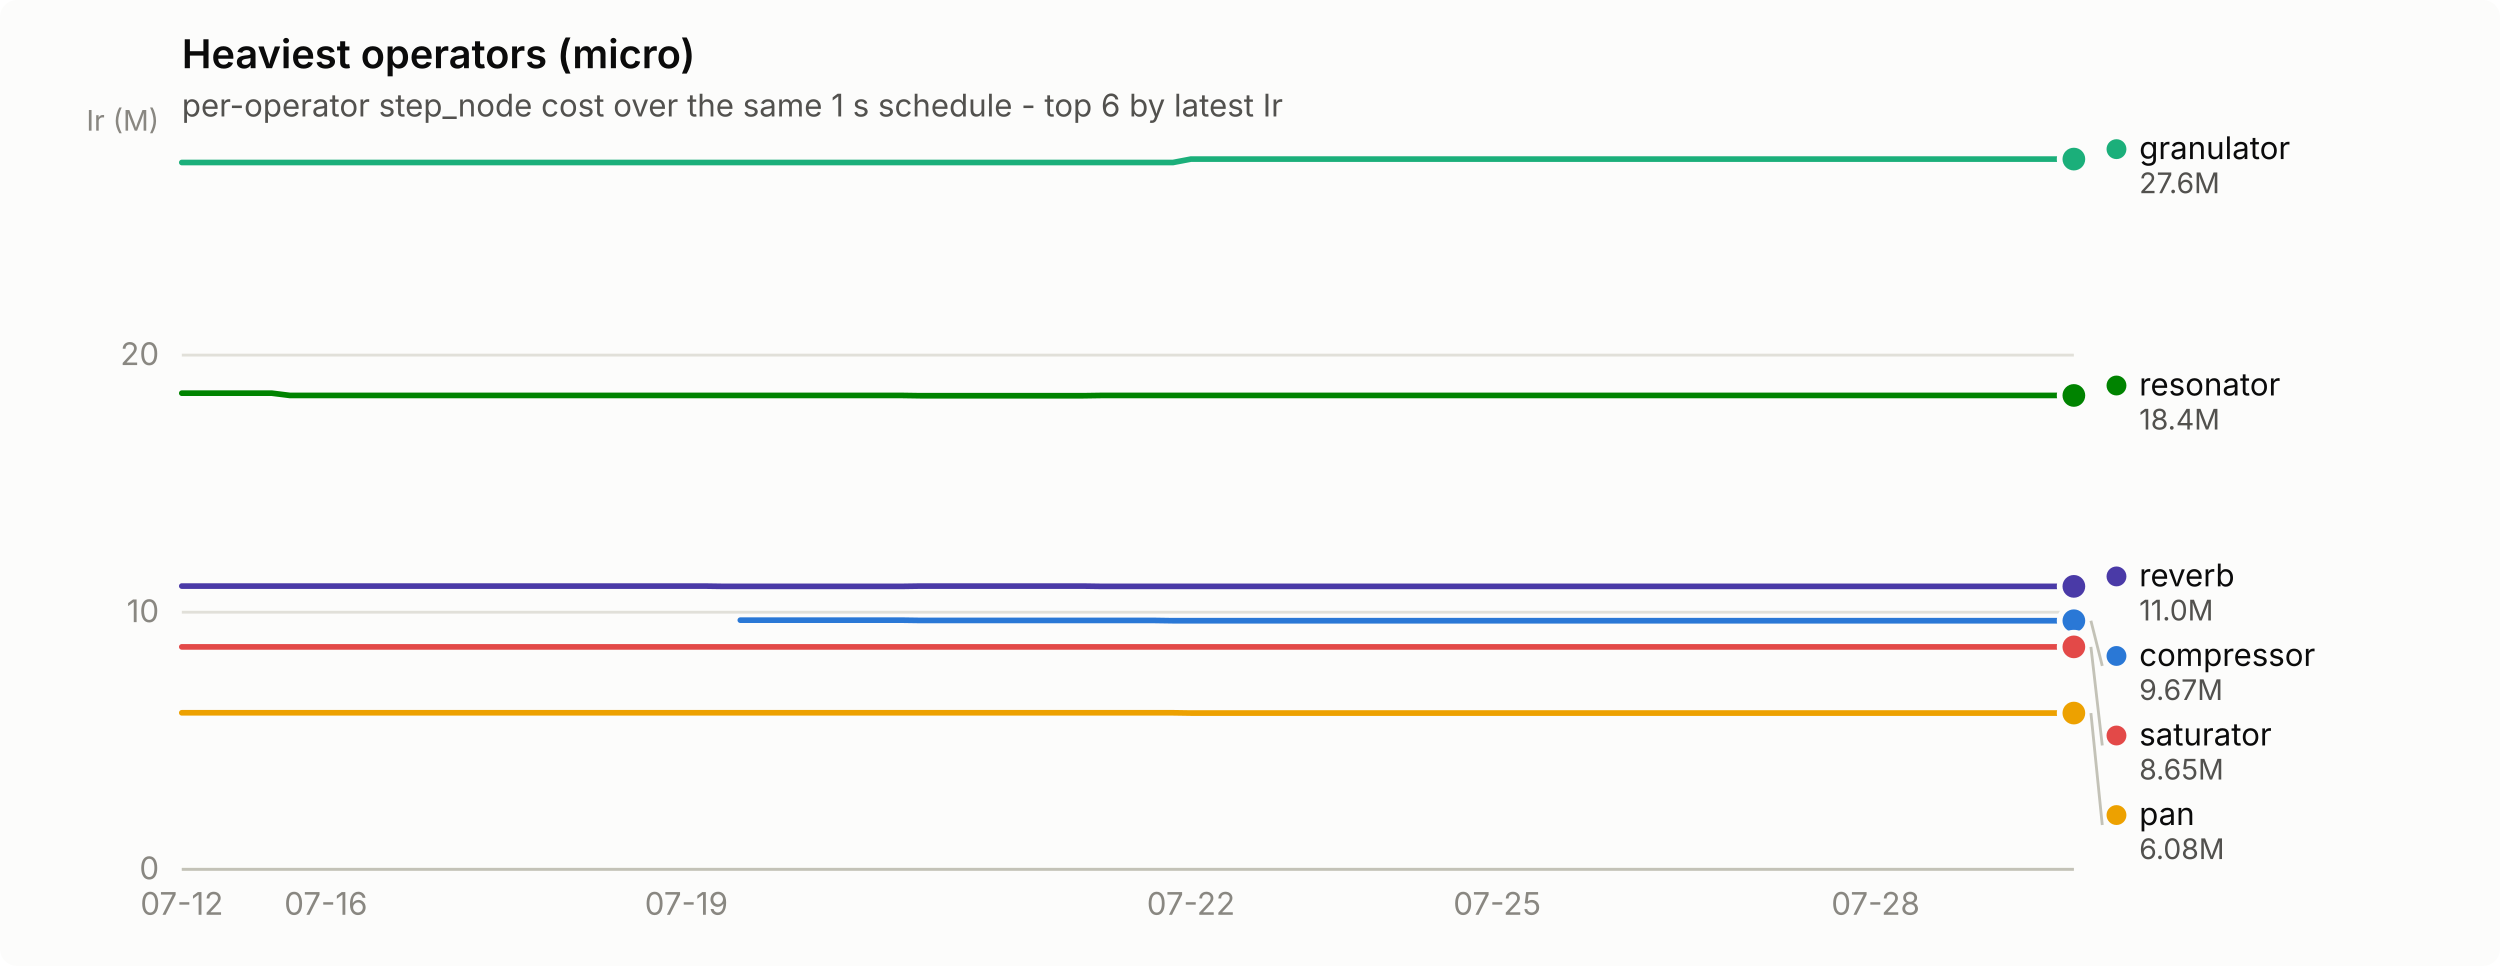
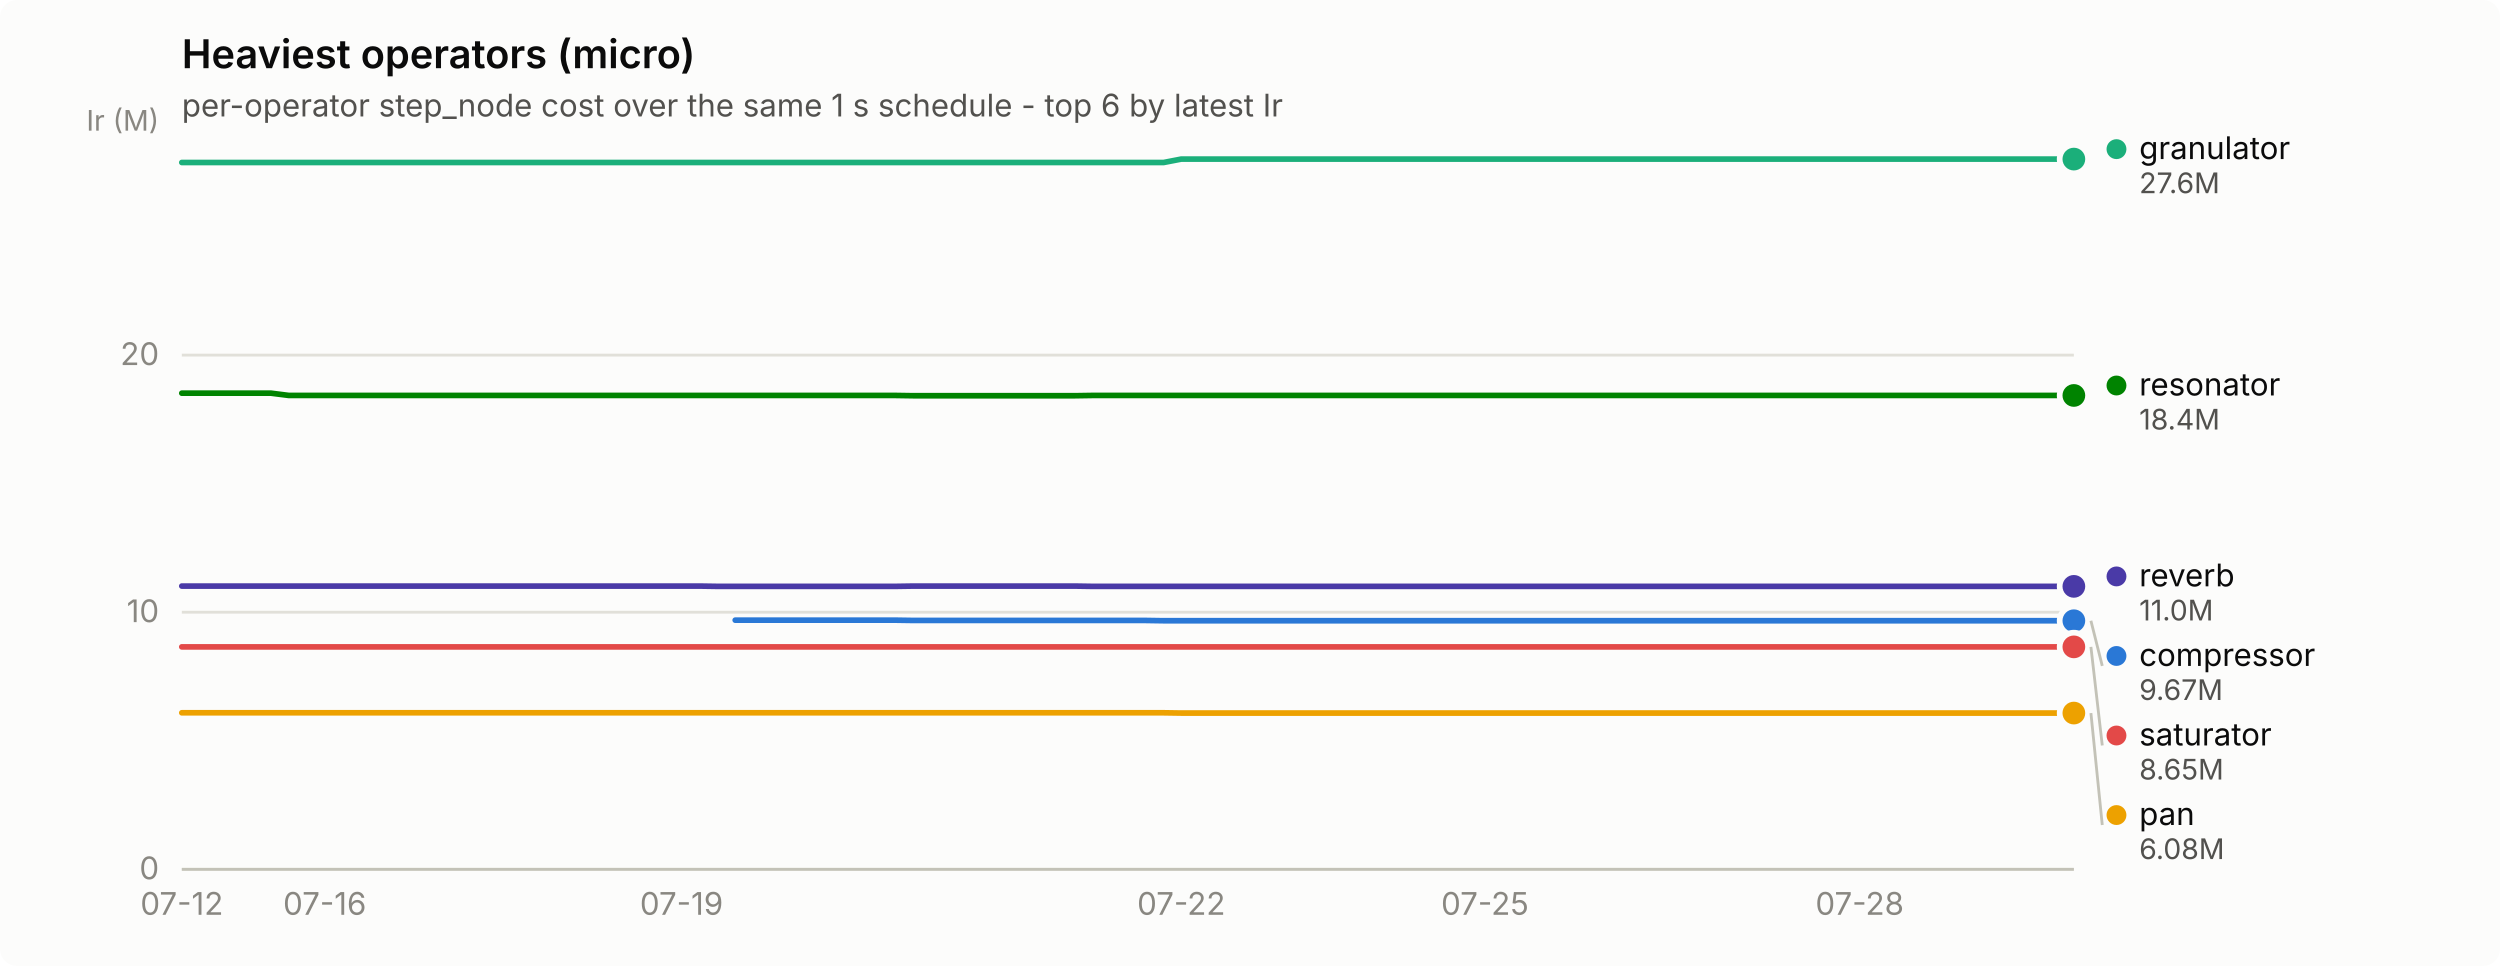
<svg xmlns="http://www.w3.org/2000/svg" width="880" height="340" viewBox="0 0 880 340" role="img" aria-label="Heaviest operators (micro)">
  <rect width="880" height="340" rx="6" fill="#fcfcfb" />
  <text x="64" y="24" font-family="system-ui, -apple-system, &quot;Segoe UI&quot;, sans-serif" font-size="14" font-weight="600" fill="#0b0b0b">Heaviest operators (micro)</text>
  <text x="64" y="41" font-family="system-ui, -apple-system, &quot;Segoe UI&quot;, sans-serif" font-size="11" fill="#52514e">per-operator step_node cost over the same 1 s schedule - top 6 by latest Ir</text>
  <line x1="64" y1="306.0" x2="730" y2="306.0" stroke="#e1e0d9" stroke-width="1" />
  <text x="56" y="309.5" text-anchor="end" font-family="system-ui, -apple-system, &quot;Segoe UI&quot;, sans-serif" font-size="11" style="font-variant-numeric: tabular-nums" fill="#898781">0</text>
  <line x1="64" y1="215.5" x2="730" y2="215.5" stroke="#e1e0d9" stroke-width="1" />
  <text x="56" y="219.0" text-anchor="end" font-family="system-ui, -apple-system, &quot;Segoe UI&quot;, sans-serif" font-size="11" style="font-variant-numeric: tabular-nums" fill="#898781">10</text>
  <line x1="64" y1="125.0" x2="730" y2="125.0" stroke="#e1e0d9" stroke-width="1" />
  <text x="56" y="128.5" text-anchor="end" font-family="system-ui, -apple-system, &quot;Segoe UI&quot;, sans-serif" font-size="11" style="font-variant-numeric: tabular-nums" fill="#898781">20</text>
  <text x="56" y="46" text-anchor="end" font-family="system-ui, -apple-system, &quot;Segoe UI&quot;, sans-serif" font-size="10" fill="#898781">Ir (M)</text>
  <line x1="64" y1="306" x2="730" y2="306" stroke="#c3c2b7" stroke-width="1" />
  <text x="64.0" y="322" text-anchor="middle" font-family="system-ui, -apple-system, &quot;Segoe UI&quot;, sans-serif" font-size="11" style="font-variant-numeric: tabular-nums" fill="#898781">07-12</text>
-   <text x="114.7" y="322" text-anchor="middle" font-family="system-ui, -apple-system, &quot;Segoe UI&quot;, sans-serif" font-size="11" style="font-variant-numeric: tabular-nums" fill="#898781">07-16</text>
-   <text x="241.6" y="322" text-anchor="middle" font-family="system-ui, -apple-system, &quot;Segoe UI&quot;, sans-serif" font-size="11" style="font-variant-numeric: tabular-nums" fill="#898781">07-19</text>
-   <text x="419.2" y="322" text-anchor="middle" font-family="system-ui, -apple-system, &quot;Segoe UI&quot;, sans-serif" font-size="11" style="font-variant-numeric: tabular-nums" fill="#898781">07-22</text>
-   <text x="527.0" y="322" text-anchor="middle" font-family="system-ui, -apple-system, &quot;Segoe UI&quot;, sans-serif" font-size="11" style="font-variant-numeric: tabular-nums" fill="#898781">07-25</text>
-   <text x="660.2" y="322" text-anchor="middle" font-family="system-ui, -apple-system, &quot;Segoe UI&quot;, sans-serif" font-size="11" style="font-variant-numeric: tabular-nums" fill="#898781">07-28</text>
-   <path d="M260.6,218.3 L267.0,218.3 L273.3,218.3 L279.7,218.3 L286.0,218.3 L292.3,218.3 L298.7,218.3 L305.0,218.3 L311.4,218.3 L317.7,218.3 L324.1,218.4 L330.4,218.4 L336.7,218.4 L343.1,218.4 L349.4,218.4 L355.8,218.4 L362.1,218.4 L368.5,218.4 L374.8,218.4 L381.1,218.4 L387.5,218.4 L393.8,218.4 L400.2,218.4 L406.5,218.4 L412.9,218.5 L419.2,218.5 L425.5,218.5 L431.9,218.5 L438.2,218.5 L444.6,218.5 L450.9,218.5 L457.3,218.5 L463.6,218.5 L469.9,218.5 L476.3,218.5 L482.6,218.5 L489.0,218.5 L495.3,218.5 L501.7,218.5 L508.0,218.5 L514.3,218.5 L520.7,218.5 L527.0,218.5 L533.4,218.5 L539.7,218.5 L546.1,218.5 L552.4,218.5 L558.7,218.5 L565.1,218.5 L571.4,218.5 L577.8,218.5 L584.1,218.5 L590.5,218.5 L596.8,218.5 L603.1,218.5 L609.5,218.5 L615.8,218.5 L622.2,218.5 L628.5,218.5 L634.9,218.5 L641.2,218.5 L647.5,218.5 L653.9,218.5 L660.2,218.5 L666.6,218.5 L672.9,218.5 L679.3,218.5 L685.6,218.5 L691.9,218.5 L698.3,218.5 L704.6,218.5 L711.0,218.5 L717.3,218.5 L723.7,218.5 L730.0,218.5" fill="none" stroke="#2a78d6" stroke-width="2" stroke-linejoin="round" stroke-linecap="round" />
+   <text x="114.3" y="322" text-anchor="middle" font-family="system-ui, -apple-system, &quot;Segoe UI&quot;, sans-serif" font-size="11" style="font-variant-numeric: tabular-nums" fill="#898781">07-16</text>
+   <text x="239.9" y="322" text-anchor="middle" font-family="system-ui, -apple-system, &quot;Segoe UI&quot;, sans-serif" font-size="11" style="font-variant-numeric: tabular-nums" fill="#898781">07-19</text>
+   <text x="415.8" y="322" text-anchor="middle" font-family="system-ui, -apple-system, &quot;Segoe UI&quot;, sans-serif" font-size="11" style="font-variant-numeric: tabular-nums" fill="#898781">07-22</text>
+   <text x="522.7" y="322" text-anchor="middle" font-family="system-ui, -apple-system, &quot;Segoe UI&quot;, sans-serif" font-size="11" style="font-variant-numeric: tabular-nums" fill="#898781">07-25</text>
+   <text x="654.6" y="322" text-anchor="middle" font-family="system-ui, -apple-system, &quot;Segoe UI&quot;, sans-serif" font-size="11" style="font-variant-numeric: tabular-nums" fill="#898781">07-28</text>
+   <path d="M258.8,218.3 L265.1,218.3 L271.3,218.3 L277.6,218.3 L283.9,218.3 L290.2,218.3 L296.5,218.3 L302.8,218.3 L309.0,218.3 L315.3,218.3 L321.6,218.4 L327.9,218.4 L334.2,218.4 L340.5,218.4 L346.7,218.4 L353.0,218.4 L359.3,218.4 L365.6,218.4 L371.9,218.4 L378.2,218.4 L384.4,218.4 L390.7,218.4 L397.0,218.4 L403.3,218.4 L409.6,218.5 L415.8,218.5 L422.1,218.5 L428.4,218.5 L434.7,218.5 L441.0,218.5 L447.3,218.5 L453.5,218.5 L459.8,218.5 L466.1,218.5 L472.4,218.5 L478.7,218.5 L485.0,218.5 L491.2,218.5 L497.5,218.5 L503.8,218.5 L510.1,218.5 L516.4,218.5 L522.7,218.5 L528.9,218.5 L535.2,218.5 L541.5,218.5 L547.8,218.5 L554.1,218.5 L560.4,218.5 L566.6,218.5 L572.9,218.5 L579.2,218.5 L585.5,218.5 L591.8,218.5 L598.1,218.5 L604.3,218.5 L610.6,218.5 L616.9,218.5 L623.2,218.5 L629.5,218.5 L635.8,218.5 L642.0,218.5 L648.3,218.5 L654.6,218.5 L660.9,218.5 L667.2,218.5 L673.5,218.5 L679.7,218.5 L686.0,218.5 L692.3,218.5 L698.6,218.5 L704.9,218.5 L711.2,218.5 L717.4,218.5 L723.7,218.5 L730.0,218.5" fill="none" stroke="#2a78d6" stroke-width="2" stroke-linejoin="round" stroke-linecap="round" />
  <circle cx="730.0" cy="218.5" r="6" fill="#fcfcfb" />
  <circle cx="730.0" cy="218.5" r="4" fill="#2a78d6" />
-   <path d="M64.0,57.2 L70.3,57.2 L76.7,57.2 L83.0,57.2 L89.4,57.2 L95.7,57.2 L102.1,57.2 L108.4,57.2 L114.7,57.2 L121.1,57.2 L127.4,57.2 L133.8,57.2 L140.1,57.2 L146.5,57.2 L152.8,57.2 L159.1,57.2 L165.5,57.2 L171.8,57.2 L178.2,57.2 L184.5,57.2 L190.9,57.2 L197.2,57.2 L203.5,57.2 L209.9,57.2 L216.2,57.2 L222.6,57.2 L228.9,57.2 L235.3,57.2 L241.6,57.2 L247.9,57.2 L254.3,57.2 L260.6,57.2 L267.0,57.2 L273.3,57.2 L279.7,57.2 L286.0,57.2 L292.3,57.2 L298.7,57.2 L305.0,57.2 L311.4,57.2 L317.7,57.2 L324.1,57.2 L330.4,57.2 L336.7,57.2 L343.1,57.2 L349.4,57.2 L355.8,57.2 L362.1,57.2 L368.5,57.2 L374.8,57.2 L381.1,57.2 L387.5,57.2 L393.8,57.2 L400.2,57.2 L406.5,57.2 L412.9,57.2 L419.2,56.0 L425.5,56.0 L431.9,56.0 L438.2,56.0 L444.6,56.0 L450.9,56.0 L457.3,56.0 L463.6,56.0 L469.9,56.0 L476.3,56.0 L482.6,56.0 L489.0,56.0 L495.3,56.0 L501.7,56.0 L508.0,56.0 L514.3,56.0 L520.7,56.0 L527.0,56.0 L533.4,56.0 L539.7,56.0 L546.1,56.0 L552.4,56.0 L558.7,56.0 L565.1,56.0 L571.4,56.0 L577.8,56.0 L584.1,56.0 L590.5,56.0 L596.8,56.0 L603.1,56.0 L609.5,56.0 L615.8,56.0 L622.2,56.0 L628.5,56.0 L634.9,56.0 L641.2,56.0 L647.5,56.0 L653.9,56.0 L660.2,56.0 L666.6,56.0 L672.9,56.0 L679.3,56.0 L685.6,56.0 L691.9,56.0 L698.3,56.0 L704.6,56.0 L711.0,56.0 L717.3,56.0 L723.7,56.0 L730.0,56.0" fill="none" stroke="#1baf7a" stroke-width="2" stroke-linejoin="round" stroke-linecap="round" />
+   <path d="M64.0,57.2 L70.3,57.2 L76.6,57.2 L82.8,57.2 L89.1,57.2 L95.4,57.2 L101.7,57.2 L108.0,57.2 L114.3,57.2 L120.5,57.2 L126.8,57.2 L133.1,57.2 L139.4,57.2 L145.7,57.2 L152.0,57.2 L158.2,57.2 L164.5,57.2 L170.8,57.2 L177.1,57.2 L183.4,57.2 L189.7,57.2 L195.9,57.2 L202.2,57.2 L208.5,57.2 L214.8,57.2 L221.1,57.2 L227.4,57.2 L233.6,57.2 L239.9,57.2 L246.2,57.2 L252.5,57.2 L258.8,57.2 L265.1,57.2 L271.3,57.2 L277.6,57.2 L283.9,57.2 L290.2,57.2 L296.5,57.2 L302.8,57.2 L309.0,57.2 L315.3,57.2 L321.6,57.2 L327.9,57.2 L334.2,57.2 L340.5,57.2 L346.7,57.2 L353.0,57.2 L359.3,57.2 L365.6,57.2 L371.9,57.2 L378.2,57.2 L384.4,57.2 L390.7,57.2 L397.0,57.2 L403.3,57.2 L409.6,57.2 L415.8,56.0 L422.1,56.0 L428.4,56.0 L434.7,56.0 L441.0,56.0 L447.3,56.0 L453.5,56.0 L459.8,56.0 L466.1,56.0 L472.4,56.0 L478.7,56.0 L485.0,56.0 L491.2,56.0 L497.5,56.0 L503.8,56.0 L510.1,56.0 L516.4,56.0 L522.7,56.0 L528.9,56.0 L535.2,56.0 L541.5,56.0 L547.8,56.0 L554.1,56.0 L560.4,56.0 L566.6,56.0 L572.9,56.0 L579.2,56.0 L585.5,56.0 L591.8,56.0 L598.1,56.0 L604.3,56.0 L610.6,56.0 L616.9,56.0 L623.2,56.0 L629.5,56.0 L635.8,56.0 L642.0,56.0 L648.3,56.0 L654.6,56.0 L660.9,56.0 L667.2,56.0 L673.5,56.0 L679.7,56.0 L686.0,56.0 L692.3,56.0 L698.6,56.0 L704.9,56.0 L711.2,56.0 L717.4,56.0 L723.7,56.0 L730.0,56.0" fill="none" stroke="#1baf7a" stroke-width="2" stroke-linejoin="round" stroke-linecap="round" />
  <circle cx="730.0" cy="56.0" r="6" fill="#fcfcfb" />
  <circle cx="730.0" cy="56.0" r="4" fill="#1baf7a" />
-   <path d="M64.0,250.9 L70.3,250.9 L76.7,250.9 L83.0,250.9 L89.4,250.9 L95.7,250.9 L102.1,250.9 L108.4,250.9 L114.7,250.9 L121.1,250.9 L127.4,250.9 L133.8,250.9 L140.1,250.9 L146.5,250.9 L152.8,250.9 L159.1,250.9 L165.5,250.9 L171.8,250.9 L178.2,250.9 L184.5,250.9 L190.9,250.9 L197.2,250.9 L203.5,250.9 L209.9,250.9 L216.2,250.9 L222.6,250.9 L228.9,250.9 L235.3,250.9 L241.6,250.9 L247.9,250.9 L254.3,250.9 L260.6,250.9 L267.0,250.9 L273.3,250.9 L279.7,250.9 L286.0,250.9 L292.3,250.9 L298.7,250.9 L305.0,250.9 L311.4,250.9 L317.7,250.9 L324.1,250.9 L330.4,250.9 L336.7,250.9 L343.1,250.9 L349.4,250.9 L355.8,250.9 L362.1,250.9 L368.5,250.9 L374.8,250.9 L381.1,250.9 L387.5,250.9 L393.8,250.9 L400.2,250.9 L406.5,250.9 L412.9,250.9 L419.2,251.0 L425.5,251.0 L431.9,251.0 L438.2,251.0 L444.6,251.0 L450.9,251.0 L457.3,251.0 L463.6,251.0 L469.9,251.0 L476.3,251.0 L482.6,251.0 L489.0,251.0 L495.3,251.0 L501.7,251.0 L508.0,251.0 L514.3,251.0 L520.7,251.0 L527.0,251.0 L533.4,251.0 L539.7,251.0 L546.1,251.0 L552.4,251.0 L558.7,251.0 L565.1,251.0 L571.4,251.0 L577.8,251.0 L584.1,251.0 L590.5,251.0 L596.8,251.0 L603.1,251.0 L609.5,251.0 L615.8,251.0 L622.2,251.0 L628.5,251.0 L634.9,251.0 L641.2,251.0 L647.5,251.0 L653.9,251.0 L660.2,251.0 L666.6,251.0 L672.9,251.0 L679.3,251.0 L685.6,251.0 L691.9,251.0 L698.3,251.0 L704.6,251.0 L711.0,251.0 L717.3,251.0 L723.7,251.0 L730.0,251.0" fill="none" stroke="#eda100" stroke-width="2" stroke-linejoin="round" stroke-linecap="round" />
+   <path d="M64.0,250.9 L70.3,250.9 L76.6,250.9 L82.8,250.9 L89.1,250.9 L95.4,250.9 L101.7,250.9 L108.0,250.9 L114.3,250.9 L120.5,250.9 L126.8,250.9 L133.1,250.9 L139.4,250.9 L145.7,250.9 L152.0,250.9 L158.2,250.9 L164.5,250.9 L170.8,250.9 L177.1,250.9 L183.4,250.9 L189.7,250.9 L195.9,250.9 L202.2,250.9 L208.5,250.9 L214.8,250.9 L221.1,250.9 L227.4,250.9 L233.6,250.9 L239.9,250.9 L246.2,250.9 L252.5,250.9 L258.8,250.9 L265.1,250.9 L271.3,250.9 L277.6,250.9 L283.9,250.9 L290.2,250.9 L296.5,250.9 L302.8,250.9 L309.0,250.9 L315.3,250.9 L321.6,250.9 L327.9,250.9 L334.2,250.9 L340.5,250.9 L346.7,250.9 L353.0,250.9 L359.3,250.9 L365.6,250.9 L371.9,250.9 L378.2,250.9 L384.4,250.9 L390.7,250.9 L397.0,250.9 L403.3,250.9 L409.6,250.9 L415.8,251.0 L422.1,251.0 L428.4,251.0 L434.7,251.0 L441.0,251.0 L447.3,251.0 L453.5,251.0 L459.8,251.0 L466.1,251.0 L472.4,251.0 L478.7,251.0 L485.0,251.0 L491.2,251.0 L497.5,251.0 L503.8,251.0 L510.1,251.0 L516.4,251.0 L522.7,251.0 L528.9,251.0 L535.2,251.0 L541.5,251.0 L547.8,251.0 L554.1,251.0 L560.4,251.0 L566.6,251.0 L572.9,251.0 L579.2,251.0 L585.5,251.0 L591.8,251.0 L598.1,251.0 L604.3,251.0 L610.6,251.0 L616.9,251.0 L623.2,251.0 L629.5,251.0 L635.8,251.0 L642.0,251.0 L648.3,251.0 L654.6,251.0 L660.9,251.0 L667.2,251.0 L673.5,251.0 L679.7,251.0 L686.0,251.0 L692.3,251.0 L698.6,251.0 L704.9,251.0 L711.2,251.0 L717.4,251.0 L723.7,251.0 L730.0,251.0" fill="none" stroke="#eda100" stroke-width="2" stroke-linejoin="round" stroke-linecap="round" />
  <circle cx="730.0" cy="251.0" r="6" fill="#fcfcfb" />
  <circle cx="730.0" cy="251.0" r="4" fill="#eda100" />
-   <path d="M64.0,138.4 L70.3,138.4 L76.7,138.4 L83.0,138.4 L89.4,138.4 L95.7,138.4 L102.1,139.2 L108.4,139.2 L114.7,139.2 L121.1,139.2 L127.4,139.2 L133.8,139.2 L140.1,139.2 L146.5,139.2 L152.8,139.2 L159.1,139.2 L165.5,139.2 L171.8,139.2 L178.2,139.2 L184.5,139.2 L190.9,139.2 L197.2,139.2 L203.5,139.2 L209.9,139.2 L216.2,139.2 L222.6,139.2 L228.9,139.2 L235.3,139.2 L241.6,139.2 L247.9,139.2 L254.3,139.2 L260.6,139.2 L267.0,139.2 L273.3,139.2 L279.7,139.2 L286.0,139.2 L292.3,139.2 L298.7,139.2 L305.0,139.2 L311.4,139.2 L317.7,139.2 L324.1,139.3 L330.4,139.3 L336.7,139.3 L343.1,139.3 L349.4,139.3 L355.8,139.3 L362.1,139.3 L368.5,139.3 L374.8,139.3 L381.1,139.3 L387.5,139.2 L393.8,139.2 L400.2,139.2 L406.5,139.2 L412.9,139.2 L419.2,139.2 L425.5,139.2 L431.9,139.2 L438.2,139.2 L444.6,139.2 L450.9,139.2 L457.3,139.2 L463.6,139.2 L469.9,139.2 L476.3,139.2 L482.6,139.2 L489.0,139.2 L495.3,139.2 L501.7,139.2 L508.0,139.2 L514.3,139.2 L520.7,139.2 L527.0,139.2 L533.4,139.2 L539.7,139.2 L546.1,139.2 L552.4,139.2 L558.7,139.2 L565.1,139.2 L571.4,139.2 L577.8,139.2 L584.1,139.2 L590.5,139.2 L596.8,139.2 L603.1,139.2 L609.5,139.2 L615.8,139.2 L622.2,139.2 L628.5,139.2 L634.9,139.2 L641.2,139.2 L647.5,139.2 L653.9,139.2 L660.2,139.2 L666.6,139.2 L672.9,139.2 L679.3,139.2 L685.6,139.2 L691.9,139.2 L698.3,139.2 L704.6,139.2 L711.0,139.2 L717.3,139.2 L723.7,139.2 L730.0,139.2" fill="none" stroke="#008300" stroke-width="2" stroke-linejoin="round" stroke-linecap="round" />
+   <path d="M64.0,138.4 L70.3,138.4 L76.6,138.4 L82.8,138.4 L89.1,138.4 L95.4,138.4 L101.7,139.2 L108.0,139.2 L114.3,139.2 L120.5,139.2 L126.8,139.2 L133.1,139.2 L139.4,139.2 L145.7,139.2 L152.0,139.2 L158.2,139.2 L164.5,139.2 L170.8,139.2 L177.1,139.2 L183.4,139.2 L189.7,139.2 L195.9,139.2 L202.2,139.2 L208.5,139.2 L214.8,139.2 L221.1,139.2 L227.4,139.2 L233.6,139.2 L239.9,139.2 L246.2,139.2 L252.5,139.2 L258.8,139.2 L265.1,139.2 L271.3,139.2 L277.6,139.2 L283.9,139.2 L290.2,139.2 L296.5,139.2 L302.8,139.2 L309.0,139.2 L315.3,139.2 L321.6,139.3 L327.9,139.3 L334.2,139.3 L340.5,139.3 L346.7,139.3 L353.0,139.3 L359.3,139.3 L365.6,139.3 L371.9,139.3 L378.2,139.3 L384.4,139.2 L390.7,139.2 L397.0,139.2 L403.3,139.2 L409.6,139.2 L415.8,139.2 L422.1,139.2 L428.4,139.2 L434.7,139.2 L441.0,139.2 L447.3,139.2 L453.5,139.2 L459.8,139.2 L466.1,139.2 L472.4,139.2 L478.7,139.2 L485.0,139.2 L491.2,139.2 L497.5,139.2 L503.8,139.2 L510.1,139.2 L516.4,139.2 L522.7,139.2 L528.9,139.2 L535.2,139.2 L541.5,139.2 L547.8,139.2 L554.1,139.2 L560.4,139.2 L566.6,139.2 L572.9,139.2 L579.2,139.2 L585.5,139.2 L591.8,139.2 L598.1,139.2 L604.3,139.2 L610.6,139.2 L616.9,139.2 L623.2,139.2 L629.5,139.2 L635.8,139.2 L642.0,139.2 L648.3,139.2 L654.6,139.2 L660.9,139.2 L667.2,139.2 L673.5,139.2 L679.7,139.2 L686.0,139.2 L692.3,139.2 L698.6,139.2 L704.9,139.2 L711.2,139.2 L717.4,139.2 L723.7,139.2 L730.0,139.2" fill="none" stroke="#008300" stroke-width="2" stroke-linejoin="round" stroke-linecap="round" />
  <circle cx="730.0" cy="139.2" r="6" fill="#fcfcfb" />
  <circle cx="730.0" cy="139.2" r="4" fill="#008300" />
-   <path d="M64.0,206.3 L70.3,206.3 L76.7,206.3 L83.0,206.3 L89.4,206.3 L95.7,206.3 L102.1,206.3 L108.4,206.3 L114.7,206.3 L121.1,206.3 L127.4,206.3 L133.8,206.3 L140.1,206.3 L146.5,206.3 L152.8,206.3 L159.1,206.3 L165.5,206.3 L171.8,206.3 L178.2,206.3 L184.5,206.3 L190.9,206.3 L197.2,206.3 L203.5,206.3 L209.9,206.3 L216.2,206.3 L222.6,206.3 L228.9,206.3 L235.3,206.3 L241.6,206.3 L247.9,206.3 L254.3,206.4 L260.6,206.4 L267.0,206.4 L273.3,206.4 L279.7,206.4 L286.0,206.4 L292.3,206.4 L298.7,206.4 L305.0,206.4 L311.4,206.4 L317.7,206.4 L324.1,206.3 L330.4,206.3 L336.7,206.3 L343.1,206.3 L349.4,206.3 L355.8,206.3 L362.1,206.3 L368.5,206.3 L374.8,206.3 L381.1,206.3 L387.5,206.4 L393.8,206.4 L400.2,206.4 L406.5,206.4 L412.9,206.4 L419.2,206.4 L425.5,206.4 L431.9,206.4 L438.2,206.4 L444.6,206.4 L450.9,206.4 L457.3,206.4 L463.6,206.4 L469.9,206.4 L476.3,206.4 L482.6,206.4 L489.0,206.4 L495.3,206.4 L501.7,206.4 L508.0,206.4 L514.3,206.4 L520.7,206.4 L527.0,206.4 L533.4,206.4 L539.7,206.4 L546.1,206.4 L552.4,206.4 L558.7,206.4 L565.1,206.4 L571.4,206.4 L577.8,206.4 L584.1,206.4 L590.5,206.4 L596.8,206.4 L603.1,206.4 L609.5,206.4 L615.8,206.4 L622.2,206.4 L628.5,206.4 L634.9,206.4 L641.2,206.4 L647.5,206.4 L653.9,206.4 L660.2,206.4 L666.6,206.4 L672.9,206.4 L679.3,206.4 L685.6,206.4 L691.9,206.4 L698.3,206.4 L704.6,206.4 L711.0,206.4 L717.3,206.4 L723.7,206.4 L730.0,206.4" fill="none" stroke="#4a3aa7" stroke-width="2" stroke-linejoin="round" stroke-linecap="round" />
+   <path d="M64.0,206.3 L70.3,206.3 L76.6,206.3 L82.8,206.3 L89.1,206.3 L95.4,206.3 L101.7,206.3 L108.0,206.3 L114.3,206.3 L120.5,206.3 L126.8,206.3 L133.1,206.3 L139.4,206.3 L145.7,206.3 L152.0,206.3 L158.2,206.3 L164.5,206.3 L170.8,206.3 L177.1,206.3 L183.4,206.3 L189.7,206.3 L195.9,206.3 L202.2,206.3 L208.5,206.3 L214.8,206.3 L221.1,206.3 L227.4,206.3 L233.6,206.3 L239.9,206.3 L246.2,206.3 L252.5,206.4 L258.8,206.4 L265.1,206.4 L271.3,206.4 L277.6,206.4 L283.9,206.4 L290.2,206.4 L296.5,206.4 L302.8,206.4 L309.0,206.4 L315.3,206.4 L321.6,206.3 L327.9,206.3 L334.2,206.3 L340.5,206.3 L346.7,206.3 L353.0,206.3 L359.3,206.3 L365.6,206.3 L371.9,206.3 L378.2,206.3 L384.4,206.4 L390.7,206.4 L397.0,206.4 L403.3,206.4 L409.6,206.4 L415.8,206.4 L422.1,206.4 L428.4,206.4 L434.7,206.4 L441.0,206.4 L447.3,206.4 L453.5,206.4 L459.8,206.4 L466.1,206.4 L472.4,206.4 L478.7,206.4 L485.0,206.4 L491.2,206.4 L497.5,206.4 L503.8,206.4 L510.1,206.4 L516.4,206.4 L522.7,206.4 L528.9,206.4 L535.2,206.4 L541.5,206.4 L547.8,206.4 L554.1,206.4 L560.4,206.4 L566.6,206.4 L572.9,206.4 L579.2,206.4 L585.5,206.4 L591.8,206.4 L598.1,206.4 L604.3,206.4 L610.6,206.4 L616.9,206.4 L623.2,206.4 L629.5,206.4 L635.8,206.4 L642.0,206.4 L648.3,206.4 L654.6,206.4 L660.9,206.4 L667.2,206.4 L673.5,206.4 L679.7,206.4 L686.0,206.4 L692.3,206.4 L698.6,206.4 L704.9,206.4 L711.2,206.4 L717.4,206.4 L723.7,206.4 L730.0,206.4" fill="none" stroke="#4a3aa7" stroke-width="2" stroke-linejoin="round" stroke-linecap="round" />
  <circle cx="730.0" cy="206.4" r="6" fill="#fcfcfb" />
  <circle cx="730.0" cy="206.4" r="4" fill="#4a3aa7" />
-   <path d="M64.0,227.7 L70.3,227.7 L76.7,227.7 L83.0,227.7 L89.4,227.7 L95.7,227.7 L102.1,227.7 L108.4,227.7 L114.7,227.7 L121.1,227.7 L127.4,227.7 L133.8,227.7 L140.1,227.7 L146.5,227.7 L152.8,227.7 L159.1,227.7 L165.5,227.7 L171.8,227.7 L178.2,227.7 L184.5,227.7 L190.9,227.7 L197.2,227.7 L203.5,227.7 L209.9,227.7 L216.2,227.7 L222.6,227.7 L228.9,227.7 L235.3,227.7 L241.6,227.7 L247.9,227.7 L254.3,227.7 L260.6,227.7 L267.0,227.7 L273.3,227.7 L279.7,227.7 L286.0,227.7 L292.3,227.7 L298.7,227.7 L305.0,227.7 L311.4,227.7 L317.7,227.7 L324.1,227.7 L330.4,227.7 L336.7,227.7 L343.1,227.7 L349.4,227.7 L355.8,227.7 L362.1,227.7 L368.5,227.7 L374.8,227.7 L381.1,227.7 L387.5,227.7 L393.8,227.7 L400.2,227.7 L406.5,227.7 L412.9,227.7 L419.2,227.7 L425.5,227.7 L431.9,227.7 L438.2,227.7 L444.6,227.7 L450.9,227.7 L457.3,227.7 L463.6,227.7 L469.9,227.7 L476.3,227.7 L482.6,227.7 L489.0,227.7 L495.3,227.7 L501.7,227.7 L508.0,227.7 L514.3,227.7 L520.7,227.7 L527.0,227.7 L533.4,227.7 L539.7,227.7 L546.1,227.7 L552.4,227.7 L558.7,227.7 L565.1,227.7 L571.4,227.7 L577.8,227.7 L584.1,227.7 L590.5,227.7 L596.8,227.7 L603.1,227.7 L609.5,227.7 L615.8,227.7 L622.2,227.7 L628.5,227.7 L634.9,227.7 L641.2,227.7 L647.5,227.7 L653.9,227.7 L660.2,227.7 L666.6,227.7 L672.9,227.7 L679.3,227.7 L685.6,227.7 L691.9,227.7 L698.3,227.7 L704.6,227.7 L711.0,227.7 L717.3,227.7 L723.7,227.7 L730.0,227.7" fill="none" stroke="#e34948" stroke-width="2" stroke-linejoin="round" stroke-linecap="round" />
+   <path d="M64.0,227.7 L70.3,227.7 L76.6,227.7 L82.8,227.7 L89.1,227.7 L95.4,227.7 L101.7,227.7 L108.0,227.7 L114.3,227.7 L120.5,227.7 L126.8,227.7 L133.1,227.7 L139.4,227.7 L145.7,227.7 L152.0,227.7 L158.2,227.7 L164.5,227.7 L170.8,227.7 L177.1,227.7 L183.4,227.7 L189.7,227.7 L195.9,227.7 L202.2,227.7 L208.5,227.7 L214.8,227.7 L221.1,227.7 L227.4,227.7 L233.6,227.7 L239.9,227.7 L246.2,227.7 L252.5,227.7 L258.8,227.7 L265.1,227.7 L271.3,227.7 L277.6,227.7 L283.9,227.7 L290.2,227.7 L296.5,227.7 L302.8,227.7 L309.0,227.7 L315.3,227.7 L321.6,227.7 L327.9,227.7 L334.2,227.7 L340.5,227.7 L346.7,227.7 L353.0,227.7 L359.3,227.7 L365.6,227.7 L371.9,227.7 L378.2,227.7 L384.4,227.7 L390.7,227.7 L397.0,227.7 L403.3,227.7 L409.6,227.7 L415.8,227.7 L422.1,227.7 L428.4,227.7 L434.7,227.7 L441.0,227.7 L447.3,227.7 L453.5,227.7 L459.8,227.7 L466.1,227.7 L472.4,227.7 L478.7,227.7 L485.0,227.7 L491.2,227.7 L497.5,227.7 L503.8,227.7 L510.1,227.7 L516.4,227.7 L522.7,227.7 L528.9,227.7 L535.2,227.7 L541.5,227.7 L547.8,227.7 L554.1,227.7 L560.4,227.7 L566.6,227.7 L572.9,227.7 L579.2,227.7 L585.5,227.7 L591.8,227.7 L598.1,227.7 L604.3,227.7 L610.6,227.7 L616.9,227.7 L623.2,227.7 L629.5,227.7 L635.8,227.7 L642.0,227.7 L648.3,227.7 L654.6,227.7 L660.9,227.7 L667.2,227.7 L673.5,227.7 L679.7,227.7 L686.0,227.7 L692.3,227.7 L698.6,227.7 L704.9,227.7 L711.2,227.7 L717.4,227.7 L723.7,227.7 L730.0,227.7" fill="none" stroke="#e34948" stroke-width="2" stroke-linejoin="round" stroke-linecap="round" />
  <circle cx="730.0" cy="227.7" r="6" fill="#fcfcfb" />
  <circle cx="730.0" cy="227.7" r="4" fill="#e34948" />
  <circle cx="745.0" cy="52.5" r="3.5" fill="#1baf7a" />
  <text x="753.0" y="56.0" font-family="system-ui, -apple-system, &quot;Segoe UI&quot;, sans-serif" font-size="11" fill="#0b0b0b">granulator</text>
  <text x="753.0" y="68.0" font-family="system-ui, -apple-system, &quot;Segoe UI&quot;, sans-serif" font-size="10" style="font-variant-numeric: tabular-nums" fill="#52514e">27.6M</text>
  <circle cx="745.0" cy="135.7" r="3.5" fill="#008300" />
  <text x="753.0" y="139.2" font-family="system-ui, -apple-system, &quot;Segoe UI&quot;, sans-serif" font-size="11" fill="#0b0b0b">resonator</text>
  <text x="753.0" y="151.2" font-family="system-ui, -apple-system, &quot;Segoe UI&quot;, sans-serif" font-size="10" style="font-variant-numeric: tabular-nums" fill="#52514e">18.4M</text>
  <circle cx="745.0" cy="202.9" r="3.5" fill="#4a3aa7" />
  <text x="753.0" y="206.4" font-family="system-ui, -apple-system, &quot;Segoe UI&quot;, sans-serif" font-size="11" fill="#0b0b0b">reverb</text>
  <text x="753.0" y="218.4" font-family="system-ui, -apple-system, &quot;Segoe UI&quot;, sans-serif" font-size="10" style="font-variant-numeric: tabular-nums" fill="#52514e">11.0M</text>
  <line x1="736.0" y1="218.5" x2="740.0" y2="234.4" stroke="#c3c2b7" stroke-width="1" />
  <circle cx="745.0" cy="230.9" r="3.5" fill="#2a78d6" />
  <text x="753.0" y="234.4" font-family="system-ui, -apple-system, &quot;Segoe UI&quot;, sans-serif" font-size="11" fill="#0b0b0b">compressor</text>
  <text x="753.0" y="246.4" font-family="system-ui, -apple-system, &quot;Segoe UI&quot;, sans-serif" font-size="10" style="font-variant-numeric: tabular-nums" fill="#52514e">9.67M</text>
  <line x1="736.0" y1="227.7" x2="740.0" y2="262.4" stroke="#c3c2b7" stroke-width="1" />
  <circle cx="745.0" cy="258.9" r="3.5" fill="#e34948" />
  <text x="753.0" y="262.4" font-family="system-ui, -apple-system, &quot;Segoe UI&quot;, sans-serif" font-size="11" fill="#0b0b0b">saturator</text>
  <text x="753.0" y="274.4" font-family="system-ui, -apple-system, &quot;Segoe UI&quot;, sans-serif" font-size="10" style="font-variant-numeric: tabular-nums" fill="#52514e">8.65M</text>
  <line x1="736.0" y1="251.0" x2="740.0" y2="290.4" stroke="#c3c2b7" stroke-width="1" />
  <circle cx="745.0" cy="286.9" r="3.5" fill="#eda100" />
  <text x="753.0" y="290.4" font-family="system-ui, -apple-system, &quot;Segoe UI&quot;, sans-serif" font-size="11" fill="#0b0b0b">pan</text>
  <text x="753.0" y="302.4" font-family="system-ui, -apple-system, &quot;Segoe UI&quot;, sans-serif" font-size="10" style="font-variant-numeric: tabular-nums" fill="#52514e">6.08M</text>
</svg>
